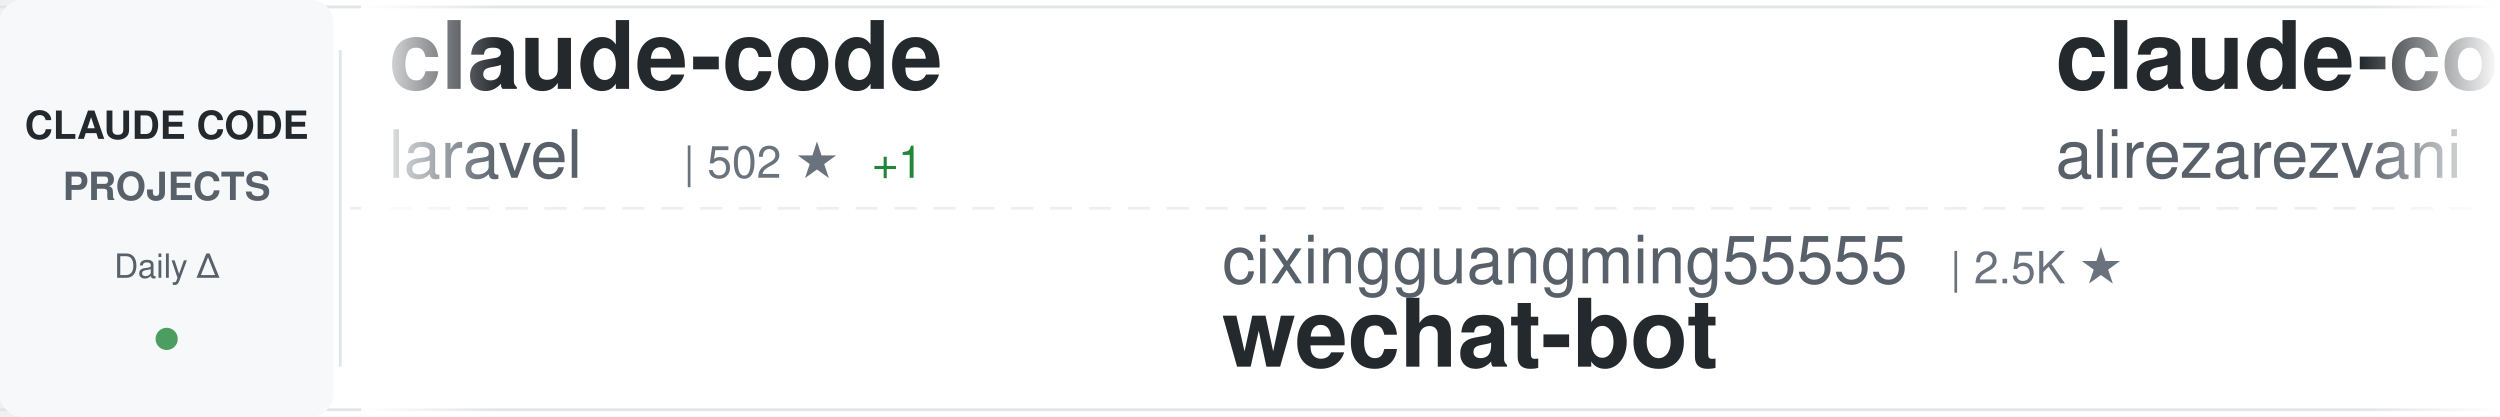
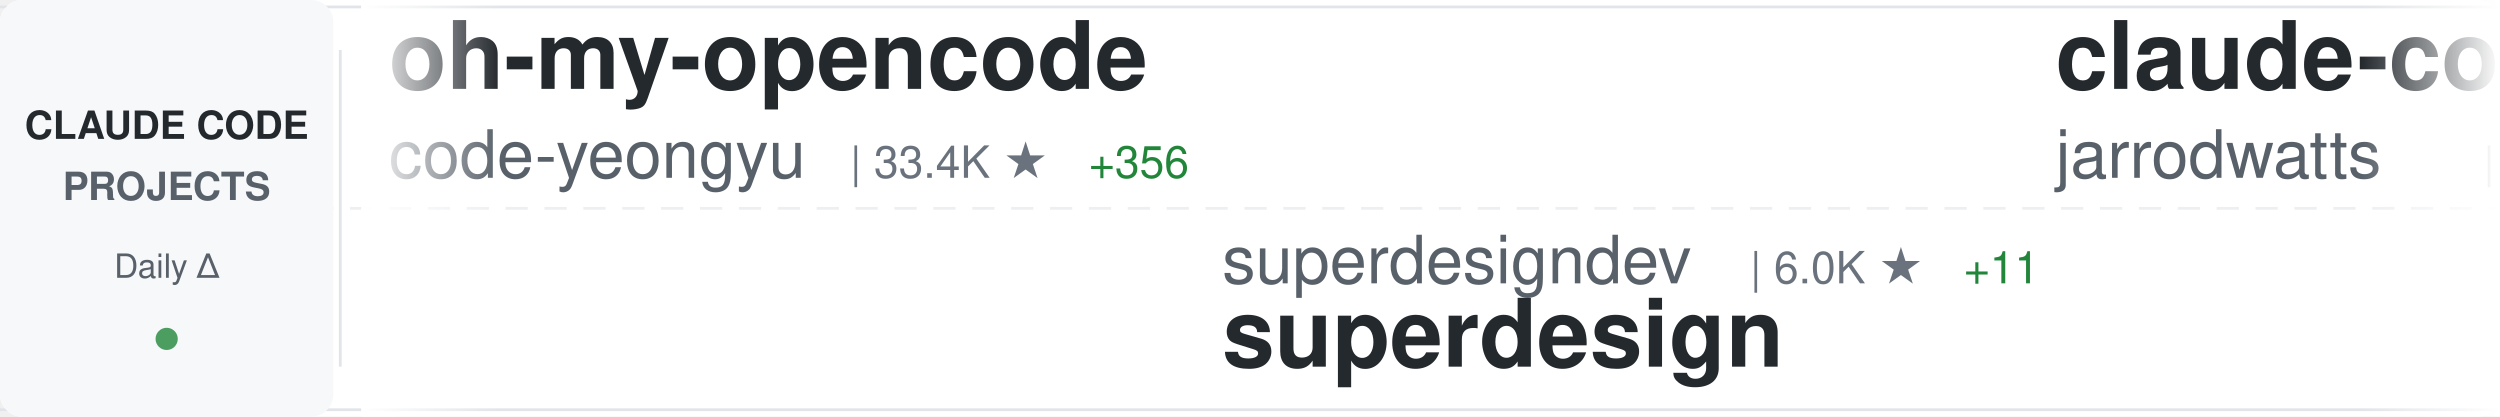
<svg xmlns="http://www.w3.org/2000/svg" width="900" height="150">
  <defs>
    <linearGradient id="awesomeLeftFade" x1="0%" y1="0%" x2="100%" y2="0%">
      <stop offset="0%" style="stop-color:#ffffff;stop-opacity:1" />
      <stop offset="100%" style="stop-color:#ffffff;stop-opacity:0" />
    </linearGradient>
    <linearGradient id="awesomeRightFade" x1="0%" y1="0%" x2="100%" y2="0%">
      <stop offset="0%" style="stop-color:#ffffff;stop-opacity:0" />
      <stop offset="100%" style="stop-color:#ffffff;stop-opacity:1" />
    </linearGradient>
  </defs>
  <rect width="900" height="150" fill="#ffffff" rx="8" />
  <rect x="0" y="2" width="900" height="1" fill="#e1e4e8" />
  <rect x="0" y="147" width="900" height="1" fill="#e1e4e8" />
  <line x1="0" y1="75" x2="900" y2="75" stroke="#e1e4e8" stroke-width="1" stroke-dasharray="8 6" opacity="0.6" />
  <rect x="0" y="0" width="120" height="150" fill="#f6f8fa" rx="8" />
  <text x="60" y="50" font-family="-apple-system, BlinkMacSystemFont, 'Segoe UI', Helvetica, Arial, sans-serif" font-size="14" font-weight="600" fill="#24292e" text-anchor="middle">CLAUDE CODE</text>
  <text x="60" y="72" font-family="-apple-system, BlinkMacSystemFont, 'Segoe UI', Helvetica, Arial, sans-serif" font-size="14" font-weight="600" fill="#586069" text-anchor="middle">PROJECTS</text>
  <text x="60" y="100" font-family="-apple-system, BlinkMacSystemFont, 'Segoe UI', Helvetica, Arial, sans-serif" font-size="12" font-weight="500" fill="#586069" text-anchor="middle">Daily Δ</text>
  <circle cx="60" cy="122" r="4" fill="#22863a" opacity="0.8" />
  <rect x="122" y="18" width="1" height="114" fill="#e1e4e8" />
  <clipPath id="awesomeTickerClip">
    <rect x="130" y="0" width="770" height="150" />
  </clipPath>
  <g clip-path="url(#awesomeTickerClip)">
    <g id="awesomeTickerItems">
      <animateTransform attributeName="transform" attributeType="XML" type="translate" from="0 0" to="-3000 0" dur="54s" repeatCount="indefinite" />
      <g transform="translate(0, 0)">
-         <text x="140" y="32" font-family="-apple-system, BlinkMacSystemFont, 'Segoe UI', Helvetica, Arial, sans-serif" font-size="34" font-weight="600" fill="#24292e">claude-code</text>
-         <text x="140" y="64" font-family="-apple-system, BlinkMacSystemFont, 'Segoe UI', Helvetica, Arial, sans-serif" font-size="24" font-weight="400" fill="#586069">laravel</text>
-         <text x="246" y="64" font-family="-apple-system, BlinkMacSystemFont, 'Segoe UI', Helvetica, Arial, sans-serif" font-size="16" font-weight="500" fill="#6a737d">| 502 ★</text>
-         <text x="314" y="64" font-family="-apple-system, BlinkMacSystemFont, 'Segoe UI', Helvetica, Arial, sans-serif" font-size="16" font-weight="500" fill="#22863a"> +1</text>
+         <text x="140" y="32" font-family="-apple-system, BlinkMacSystemFont, 'Segoe UI', Helvetica, Arial, sans-serif" font-size="34" font-weight="600" fill="#24292e">oh-my-opencode</text>
+         <text x="140" y="64" font-family="-apple-system, BlinkMacSystemFont, 'Segoe UI', Helvetica, Arial, sans-serif" font-size="24" font-weight="400" fill="#586069">code-yeongyu</text>
+         <text x="306" y="64" font-family="-apple-system, BlinkMacSystemFont, 'Segoe UI', Helvetica, Arial, sans-serif" font-size="16" font-weight="500" fill="#6a737d">| 33.4K ★</text>
+         <text x="392" y="64" font-family="-apple-system, BlinkMacSystemFont, 'Segoe UI', Helvetica, Arial, sans-serif" font-size="16" font-weight="500" fill="#22863a"> +356</text>
      </g>
      <g transform="translate(300, 0)">
-         <text x="140" y="102" font-family="-apple-system, BlinkMacSystemFont, 'Segoe UI', Helvetica, Arial, sans-serif" font-size="24" font-weight="400" fill="#586069">cixingguangming55555</text>
-         <text x="402" y="102" font-family="-apple-system, BlinkMacSystemFont, 'Segoe UI', Helvetica, Arial, sans-serif" font-size="16" font-weight="500" fill="#6a737d">| 2.5K ★</text>
-         <text x="140" y="132" font-family="-apple-system, BlinkMacSystemFont, 'Segoe UI', Helvetica, Arial, sans-serif" font-size="34" font-weight="600" fill="#24292e">wechat-bot</text>
+         <text x="140" y="102" font-family="-apple-system, BlinkMacSystemFont, 'Segoe UI', Helvetica, Arial, sans-serif" font-size="24" font-weight="400" fill="#586069">superdesigndev</text>
+         <text x="330" y="102" font-family="-apple-system, BlinkMacSystemFont, 'Segoe UI', Helvetica, Arial, sans-serif" font-size="16" font-weight="500" fill="#6a737d">| 6.0K ★</text>
+         <text x="407" y="102" font-family="-apple-system, BlinkMacSystemFont, 'Segoe UI', Helvetica, Arial, sans-serif" font-size="16" font-weight="500" fill="#22863a"> +11</text>
+         <text x="140" y="132" font-family="-apple-system, BlinkMacSystemFont, 'Segoe UI', Helvetica, Arial, sans-serif" font-size="34" font-weight="600" fill="#24292e">superdesign</text>
      </g>
      <g transform="translate(600, 0)">
-         <text x="140" y="32" font-family="-apple-system, BlinkMacSystemFont, 'Segoe UI', Helvetica, Arial, sans-serif" font-size="34" font-weight="600" fill="#24292e">claude-code-tresor</text>
-         <text x="140" y="64" font-family="-apple-system, BlinkMacSystemFont, 'Segoe UI', Helvetica, Arial, sans-serif" font-size="24" font-weight="400" fill="#586069">alirezarezvani</text>
-         <text x="330" y="64" font-family="-apple-system, BlinkMacSystemFont, 'Segoe UI', Helvetica, Arial, sans-serif" font-size="16" font-weight="500" fill="#6a737d">| 535 ★</text>
-         <text x="398" y="64" font-family="-apple-system, BlinkMacSystemFont, 'Segoe UI', Helvetica, Arial, sans-serif" font-size="16" font-weight="500" fill="#22863a"> +4</text>
+         <text x="140" y="32" font-family="-apple-system, BlinkMacSystemFont, 'Segoe UI', Helvetica, Arial, sans-serif" font-size="34" font-weight="600" fill="#24292e">claude-code-config</text>
+         <text x="140" y="64" font-family="-apple-system, BlinkMacSystemFont, 'Segoe UI', Helvetica, Arial, sans-serif" font-size="24" font-weight="400" fill="#586069">jarrodwatts</text>
+         <text x="294" y="64" font-family="-apple-system, BlinkMacSystemFont, 'Segoe UI', Helvetica, Arial, sans-serif" font-size="16" font-weight="500" fill="#6a737d">| 944 ★</text>
      </g>
      <g transform="translate(900, 0)">
-         <text x="140" y="102" font-family="-apple-system, BlinkMacSystemFont, 'Segoe UI', Helvetica, Arial, sans-serif" font-size="24" font-weight="400" fill="#586069">pchalasani</text>
-         <text x="282" y="102" font-family="-apple-system, BlinkMacSystemFont, 'Segoe UI', Helvetica, Arial, sans-serif" font-size="16" font-weight="500" fill="#6a737d">| 1.5K ★</text>
-         <text x="359" y="102" font-family="-apple-system, BlinkMacSystemFont, 'Segoe UI', Helvetica, Arial, sans-serif" font-size="16" font-weight="500" fill="#22863a"> +5</text>
-         <text x="140" y="132" font-family="-apple-system, BlinkMacSystemFont, 'Segoe UI', Helvetica, Arial, sans-serif" font-size="34" font-weight="600" fill="#24292e">claude-code-tools</text>
+         <text x="140" y="102" font-family="-apple-system, BlinkMacSystemFont, 'Segoe UI', Helvetica, Arial, sans-serif" font-size="24" font-weight="400" fill="#586069">anomalyco</text>
+         <text x="270" y="102" font-family="-apple-system, BlinkMacSystemFont, 'Segoe UI', Helvetica, Arial, sans-serif" font-size="16" font-weight="500" fill="#6a737d">| 109.1K ★</text>
+         <text x="365" y="102" font-family="-apple-system, BlinkMacSystemFont, 'Segoe UI', Helvetica, Arial, sans-serif" font-size="16" font-weight="500" fill="#22863a"> +575</text>
+         <text x="140" y="132" font-family="-apple-system, BlinkMacSystemFont, 'Segoe UI', Helvetica, Arial, sans-serif" font-size="34" font-weight="600" fill="#24292e">opencode</text>
      </g>
      <g transform="translate(1200, 0)">
+         <text x="140" y="32" font-family="-apple-system, BlinkMacSystemFont, 'Segoe UI', Helvetica, Arial, sans-serif" font-size="34" font-weight="600" fill="#24292e">wechat-bot</text>
+         <text x="140" y="64" font-family="-apple-system, BlinkMacSystemFont, 'Segoe UI', Helvetica, Arial, sans-serif" font-size="24" font-weight="400" fill="#586069">cixingguangming55555</text>
+         <text x="402" y="64" font-family="-apple-system, BlinkMacSystemFont, 'Segoe UI', Helvetica, Arial, sans-serif" font-size="16" font-weight="500" fill="#6a737d">| 2.5K ★</text>
+       </g>
+       <g transform="translate(1500, 0)">
+         <text x="140" y="102" font-family="-apple-system, BlinkMacSystemFont, 'Segoe UI', Helvetica, Arial, sans-serif" font-size="24" font-weight="400" fill="#586069">Cranot</text>
+         <text x="234" y="102" font-family="-apple-system, BlinkMacSystemFont, 'Segoe UI', Helvetica, Arial, sans-serif" font-size="16" font-weight="500" fill="#6a737d">| 2.4K ★</text>
+         <text x="311" y="102" font-family="-apple-system, BlinkMacSystemFont, 'Segoe UI', Helvetica, Arial, sans-serif" font-size="16" font-weight="500" fill="#22863a"> +4</text>
+         <text x="140" y="132" font-family="-apple-system, BlinkMacSystemFont, 'Segoe UI', Helvetica, Arial, sans-serif" font-size="34" font-weight="600" fill="#24292e">claude-code-guide</text>
+       </g>
+       <g transform="translate(1800, 0)">
+         <text x="140" y="32" font-family="-apple-system, BlinkMacSystemFont, 'Segoe UI', Helvetica, Arial, sans-serif" font-size="34" font-weight="600" fill="#24292e">claude-code-spec-workflo...</text>
+         <text x="140" y="64" font-family="-apple-system, BlinkMacSystemFont, 'Segoe UI', Helvetica, Arial, sans-serif" font-size="24" font-weight="400" fill="#586069">Pimzino</text>
+         <text x="246" y="64" font-family="-apple-system, BlinkMacSystemFont, 'Segoe UI', Helvetica, Arial, sans-serif" font-size="16" font-weight="500" fill="#6a737d">| 3.4K ★</text>
+         <text x="323" y="64" font-family="-apple-system, BlinkMacSystemFont, 'Segoe UI', Helvetica, Arial, sans-serif" font-size="16" font-weight="500" fill="#22863a"> +4</text>
+       </g>
+       <g transform="translate(2100, 0)">
+         <text x="140" y="102" font-family="-apple-system, BlinkMacSystemFont, 'Segoe UI', Helvetica, Arial, sans-serif" font-size="24" font-weight="400" fill="#586069">obra</text>
+         <text x="210" y="102" font-family="-apple-system, BlinkMacSystemFont, 'Segoe UI', Helvetica, Arial, sans-serif" font-size="16" font-weight="500" fill="#6a737d">| 59.1K ★</text>
+         <text x="296" y="102" font-family="-apple-system, BlinkMacSystemFont, 'Segoe UI', Helvetica, Arial, sans-serif" font-size="16" font-weight="500" fill="#22863a"> +1.5K</text>
+         <text x="140" y="132" font-family="-apple-system, BlinkMacSystemFont, 'Segoe UI', Helvetica, Arial, sans-serif" font-size="34" font-weight="600" fill="#24292e">superpowers</text>
+       </g>
+       <g transform="translate(2400, 0)">
        <text x="140" y="32" font-family="-apple-system, BlinkMacSystemFont, 'Segoe UI', Helvetica, Arial, sans-serif" font-size="34" font-weight="600" fill="#24292e">claude-code-webui</text>
        <text x="140" y="64" font-family="-apple-system, BlinkMacSystemFont, 'Segoe UI', Helvetica, Arial, sans-serif" font-size="24" font-weight="400" fill="#586069">sugyan</text>
        <text x="234" y="64" font-family="-apple-system, BlinkMacSystemFont, 'Segoe UI', Helvetica, Arial, sans-serif" font-size="16" font-weight="500" fill="#6a737d">| 926 ★</text>
      </g>
-       <g transform="translate(1500, 0)">
-         <text x="140" y="102" font-family="-apple-system, BlinkMacSystemFont, 'Segoe UI', Helvetica, Arial, sans-serif" font-size="24" font-weight="400" fill="#586069">jarrodwatts</text>
-         <text x="294" y="102" font-family="-apple-system, BlinkMacSystemFont, 'Segoe UI', Helvetica, Arial, sans-serif" font-size="16" font-weight="500" fill="#6a737d">| 944 ★</text>
-         <text x="140" y="132" font-family="-apple-system, BlinkMacSystemFont, 'Segoe UI', Helvetica, Arial, sans-serif" font-size="34" font-weight="600" fill="#24292e">claude-code-config</text>
-       </g>
-       <g transform="translate(1800, 0)">
-         <text x="140" y="32" font-family="-apple-system, BlinkMacSystemFont, 'Segoe UI', Helvetica, Arial, sans-serif" font-size="34" font-weight="600" fill="#24292e">claude-task-master</text>
-         <text x="140" y="64" font-family="-apple-system, BlinkMacSystemFont, 'Segoe UI', Helvetica, Arial, sans-serif" font-size="24" font-weight="400" fill="#586069">eyaltoledano</text>
-         <text x="306" y="64" font-family="-apple-system, BlinkMacSystemFont, 'Segoe UI', Helvetica, Arial, sans-serif" font-size="16" font-weight="500" fill="#6a737d">| 25.6K ★</text>
-         <text x="392" y="64" font-family="-apple-system, BlinkMacSystemFont, 'Segoe UI', Helvetica, Arial, sans-serif" font-size="16" font-weight="500" fill="#22863a"> +21</text>
-       </g>
-       <g transform="translate(2100, 0)">
+       <g transform="translate(2700, 0)">
        <text x="140" y="102" font-family="-apple-system, BlinkMacSystemFont, 'Segoe UI', Helvetica, Arial, sans-serif" font-size="24" font-weight="400" fill="#586069">anthropics</text>
-         <text x="282" y="102" font-family="-apple-system, BlinkMacSystemFont, 'Segoe UI', Helvetica, Arial, sans-serif" font-size="16" font-weight="500" fill="#6a737d">| 5.8K ★</text>
-         <text x="359" y="102" font-family="-apple-system, BlinkMacSystemFont, 'Segoe UI', Helvetica, Arial, sans-serif" font-size="16" font-weight="500" fill="#22863a"> +18</text>
-         <text x="140" y="132" font-family="-apple-system, BlinkMacSystemFont, 'Segoe UI', Helvetica, Arial, sans-serif" font-size="34" font-weight="600" fill="#24292e">claude-code-action</text>
-       </g>
-       <g transform="translate(2400, 0)">
-         <text x="140" y="32" font-family="-apple-system, BlinkMacSystemFont, 'Segoe UI', Helvetica, Arial, sans-serif" font-size="34" font-weight="600" fill="#24292e">claude-skills</text>
-         <text x="140" y="64" font-family="-apple-system, BlinkMacSystemFont, 'Segoe UI', Helvetica, Arial, sans-serif" font-size="24" font-weight="400" fill="#586069">alirezarezvani</text>
-         <text x="330" y="64" font-family="-apple-system, BlinkMacSystemFont, 'Segoe UI', Helvetica, Arial, sans-serif" font-size="16" font-weight="500" fill="#6a737d">| 1.9K ★</text>
-         <text x="407" y="64" font-family="-apple-system, BlinkMacSystemFont, 'Segoe UI', Helvetica, Arial, sans-serif" font-size="16" font-weight="500" fill="#22863a"> +19</text>
-       </g>
-       <g transform="translate(2700, 0)">
-         <text x="140" y="102" font-family="-apple-system, BlinkMacSystemFont, 'Segoe UI', Helvetica, Arial, sans-serif" font-size="24" font-weight="400" fill="#586069">shanraisshan</text>
-         <text x="306" y="102" font-family="-apple-system, BlinkMacSystemFont, 'Segoe UI', Helvetica, Arial, sans-serif" font-size="16" font-weight="500" fill="#6a737d">| 4.0K ★</text>
-         <text x="383" y="102" font-family="-apple-system, BlinkMacSystemFont, 'Segoe UI', Helvetica, Arial, sans-serif" font-size="16" font-weight="500" fill="#22863a"> +978</text>
-         <text x="140" y="132" font-family="-apple-system, BlinkMacSystemFont, 'Segoe UI', Helvetica, Arial, sans-serif" font-size="34" font-weight="600" fill="#24292e">claude-code-best-practic...</text>
+         <text x="282" y="102" font-family="-apple-system, BlinkMacSystemFont, 'Segoe UI', Helvetica, Arial, sans-serif" font-size="16" font-weight="500" fill="#6a737d">| 4.9K ★</text>
+         <text x="359" y="102" font-family="-apple-system, BlinkMacSystemFont, 'Segoe UI', Helvetica, Arial, sans-serif" font-size="16" font-weight="500" fill="#22863a"> +11</text>
+         <text x="140" y="132" font-family="-apple-system, BlinkMacSystemFont, 'Segoe UI', Helvetica, Arial, sans-serif" font-size="34" font-weight="600" fill="#24292e">claude-agent-sdk-python</text>
      </g>
      <g transform="translate(3000, 0)">
-         <text x="140" y="32" font-family="-apple-system, BlinkMacSystemFont, 'Segoe UI', Helvetica, Arial, sans-serif" font-size="34" font-weight="600" fill="#24292e">claude-code</text>
-         <text x="140" y="64" font-family="-apple-system, BlinkMacSystemFont, 'Segoe UI', Helvetica, Arial, sans-serif" font-size="24" font-weight="400" fill="#586069">laravel</text>
-         <text x="246" y="64" font-family="-apple-system, BlinkMacSystemFont, 'Segoe UI', Helvetica, Arial, sans-serif" font-size="16" font-weight="500" fill="#6a737d">| 502 ★</text>
-         <text x="314" y="64" font-family="-apple-system, BlinkMacSystemFont, 'Segoe UI', Helvetica, Arial, sans-serif" font-size="16" font-weight="500" fill="#22863a"> +1</text>
+         <text x="140" y="32" font-family="-apple-system, BlinkMacSystemFont, 'Segoe UI', Helvetica, Arial, sans-serif" font-size="34" font-weight="600" fill="#24292e">oh-my-opencode</text>
+         <text x="140" y="64" font-family="-apple-system, BlinkMacSystemFont, 'Segoe UI', Helvetica, Arial, sans-serif" font-size="24" font-weight="400" fill="#586069">code-yeongyu</text>
+         <text x="306" y="64" font-family="-apple-system, BlinkMacSystemFont, 'Segoe UI', Helvetica, Arial, sans-serif" font-size="16" font-weight="500" fill="#6a737d">| 33.4K ★</text>
+         <text x="392" y="64" font-family="-apple-system, BlinkMacSystemFont, 'Segoe UI', Helvetica, Arial, sans-serif" font-size="16" font-weight="500" fill="#22863a"> +356</text>
      </g>
      <g transform="translate(3300, 0)">
-         <text x="140" y="102" font-family="-apple-system, BlinkMacSystemFont, 'Segoe UI', Helvetica, Arial, sans-serif" font-size="24" font-weight="400" fill="#586069">cixingguangming55555</text>
-         <text x="402" y="102" font-family="-apple-system, BlinkMacSystemFont, 'Segoe UI', Helvetica, Arial, sans-serif" font-size="16" font-weight="500" fill="#6a737d">| 2.5K ★</text>
-         <text x="140" y="132" font-family="-apple-system, BlinkMacSystemFont, 'Segoe UI', Helvetica, Arial, sans-serif" font-size="34" font-weight="600" fill="#24292e">wechat-bot</text>
+         <text x="140" y="102" font-family="-apple-system, BlinkMacSystemFont, 'Segoe UI', Helvetica, Arial, sans-serif" font-size="24" font-weight="400" fill="#586069">superdesigndev</text>
+         <text x="330" y="102" font-family="-apple-system, BlinkMacSystemFont, 'Segoe UI', Helvetica, Arial, sans-serif" font-size="16" font-weight="500" fill="#6a737d">| 6.0K ★</text>
+         <text x="407" y="102" font-family="-apple-system, BlinkMacSystemFont, 'Segoe UI', Helvetica, Arial, sans-serif" font-size="16" font-weight="500" fill="#22863a"> +11</text>
+         <text x="140" y="132" font-family="-apple-system, BlinkMacSystemFont, 'Segoe UI', Helvetica, Arial, sans-serif" font-size="34" font-weight="600" fill="#24292e">superdesign</text>
      </g>
      <g transform="translate(3600, 0)">
-         <text x="140" y="32" font-family="-apple-system, BlinkMacSystemFont, 'Segoe UI', Helvetica, Arial, sans-serif" font-size="34" font-weight="600" fill="#24292e">claude-code-tresor</text>
-         <text x="140" y="64" font-family="-apple-system, BlinkMacSystemFont, 'Segoe UI', Helvetica, Arial, sans-serif" font-size="24" font-weight="400" fill="#586069">alirezarezvani</text>
-         <text x="330" y="64" font-family="-apple-system, BlinkMacSystemFont, 'Segoe UI', Helvetica, Arial, sans-serif" font-size="16" font-weight="500" fill="#6a737d">| 535 ★</text>
-         <text x="398" y="64" font-family="-apple-system, BlinkMacSystemFont, 'Segoe UI', Helvetica, Arial, sans-serif" font-size="16" font-weight="500" fill="#22863a"> +4</text>
+         <text x="140" y="32" font-family="-apple-system, BlinkMacSystemFont, 'Segoe UI', Helvetica, Arial, sans-serif" font-size="34" font-weight="600" fill="#24292e">claude-code-config</text>
+         <text x="140" y="64" font-family="-apple-system, BlinkMacSystemFont, 'Segoe UI', Helvetica, Arial, sans-serif" font-size="24" font-weight="400" fill="#586069">jarrodwatts</text>
+         <text x="294" y="64" font-family="-apple-system, BlinkMacSystemFont, 'Segoe UI', Helvetica, Arial, sans-serif" font-size="16" font-weight="500" fill="#6a737d">| 944 ★</text>
      </g>
      <g transform="translate(3900, 0)">
-         <text x="140" y="102" font-family="-apple-system, BlinkMacSystemFont, 'Segoe UI', Helvetica, Arial, sans-serif" font-size="24" font-weight="400" fill="#586069">pchalasani</text>
-         <text x="282" y="102" font-family="-apple-system, BlinkMacSystemFont, 'Segoe UI', Helvetica, Arial, sans-serif" font-size="16" font-weight="500" fill="#6a737d">| 1.5K ★</text>
-         <text x="359" y="102" font-family="-apple-system, BlinkMacSystemFont, 'Segoe UI', Helvetica, Arial, sans-serif" font-size="16" font-weight="500" fill="#22863a"> +5</text>
-         <text x="140" y="132" font-family="-apple-system, BlinkMacSystemFont, 'Segoe UI', Helvetica, Arial, sans-serif" font-size="34" font-weight="600" fill="#24292e">claude-code-tools</text>
+         <text x="140" y="102" font-family="-apple-system, BlinkMacSystemFont, 'Segoe UI', Helvetica, Arial, sans-serif" font-size="24" font-weight="400" fill="#586069">anomalyco</text>
+         <text x="270" y="102" font-family="-apple-system, BlinkMacSystemFont, 'Segoe UI', Helvetica, Arial, sans-serif" font-size="16" font-weight="500" fill="#6a737d">| 109.1K ★</text>
+         <text x="365" y="102" font-family="-apple-system, BlinkMacSystemFont, 'Segoe UI', Helvetica, Arial, sans-serif" font-size="16" font-weight="500" fill="#22863a"> +575</text>
+         <text x="140" y="132" font-family="-apple-system, BlinkMacSystemFont, 'Segoe UI', Helvetica, Arial, sans-serif" font-size="34" font-weight="600" fill="#24292e">opencode</text>
      </g>
    </g>
  </g>
  <rect x="130" y="0" width="50" height="150" fill="url(#awesomeLeftFade)" />
  <rect x="850" y="0" width="50" height="150" fill="url(#awesomeRightFade)" />
</svg>
